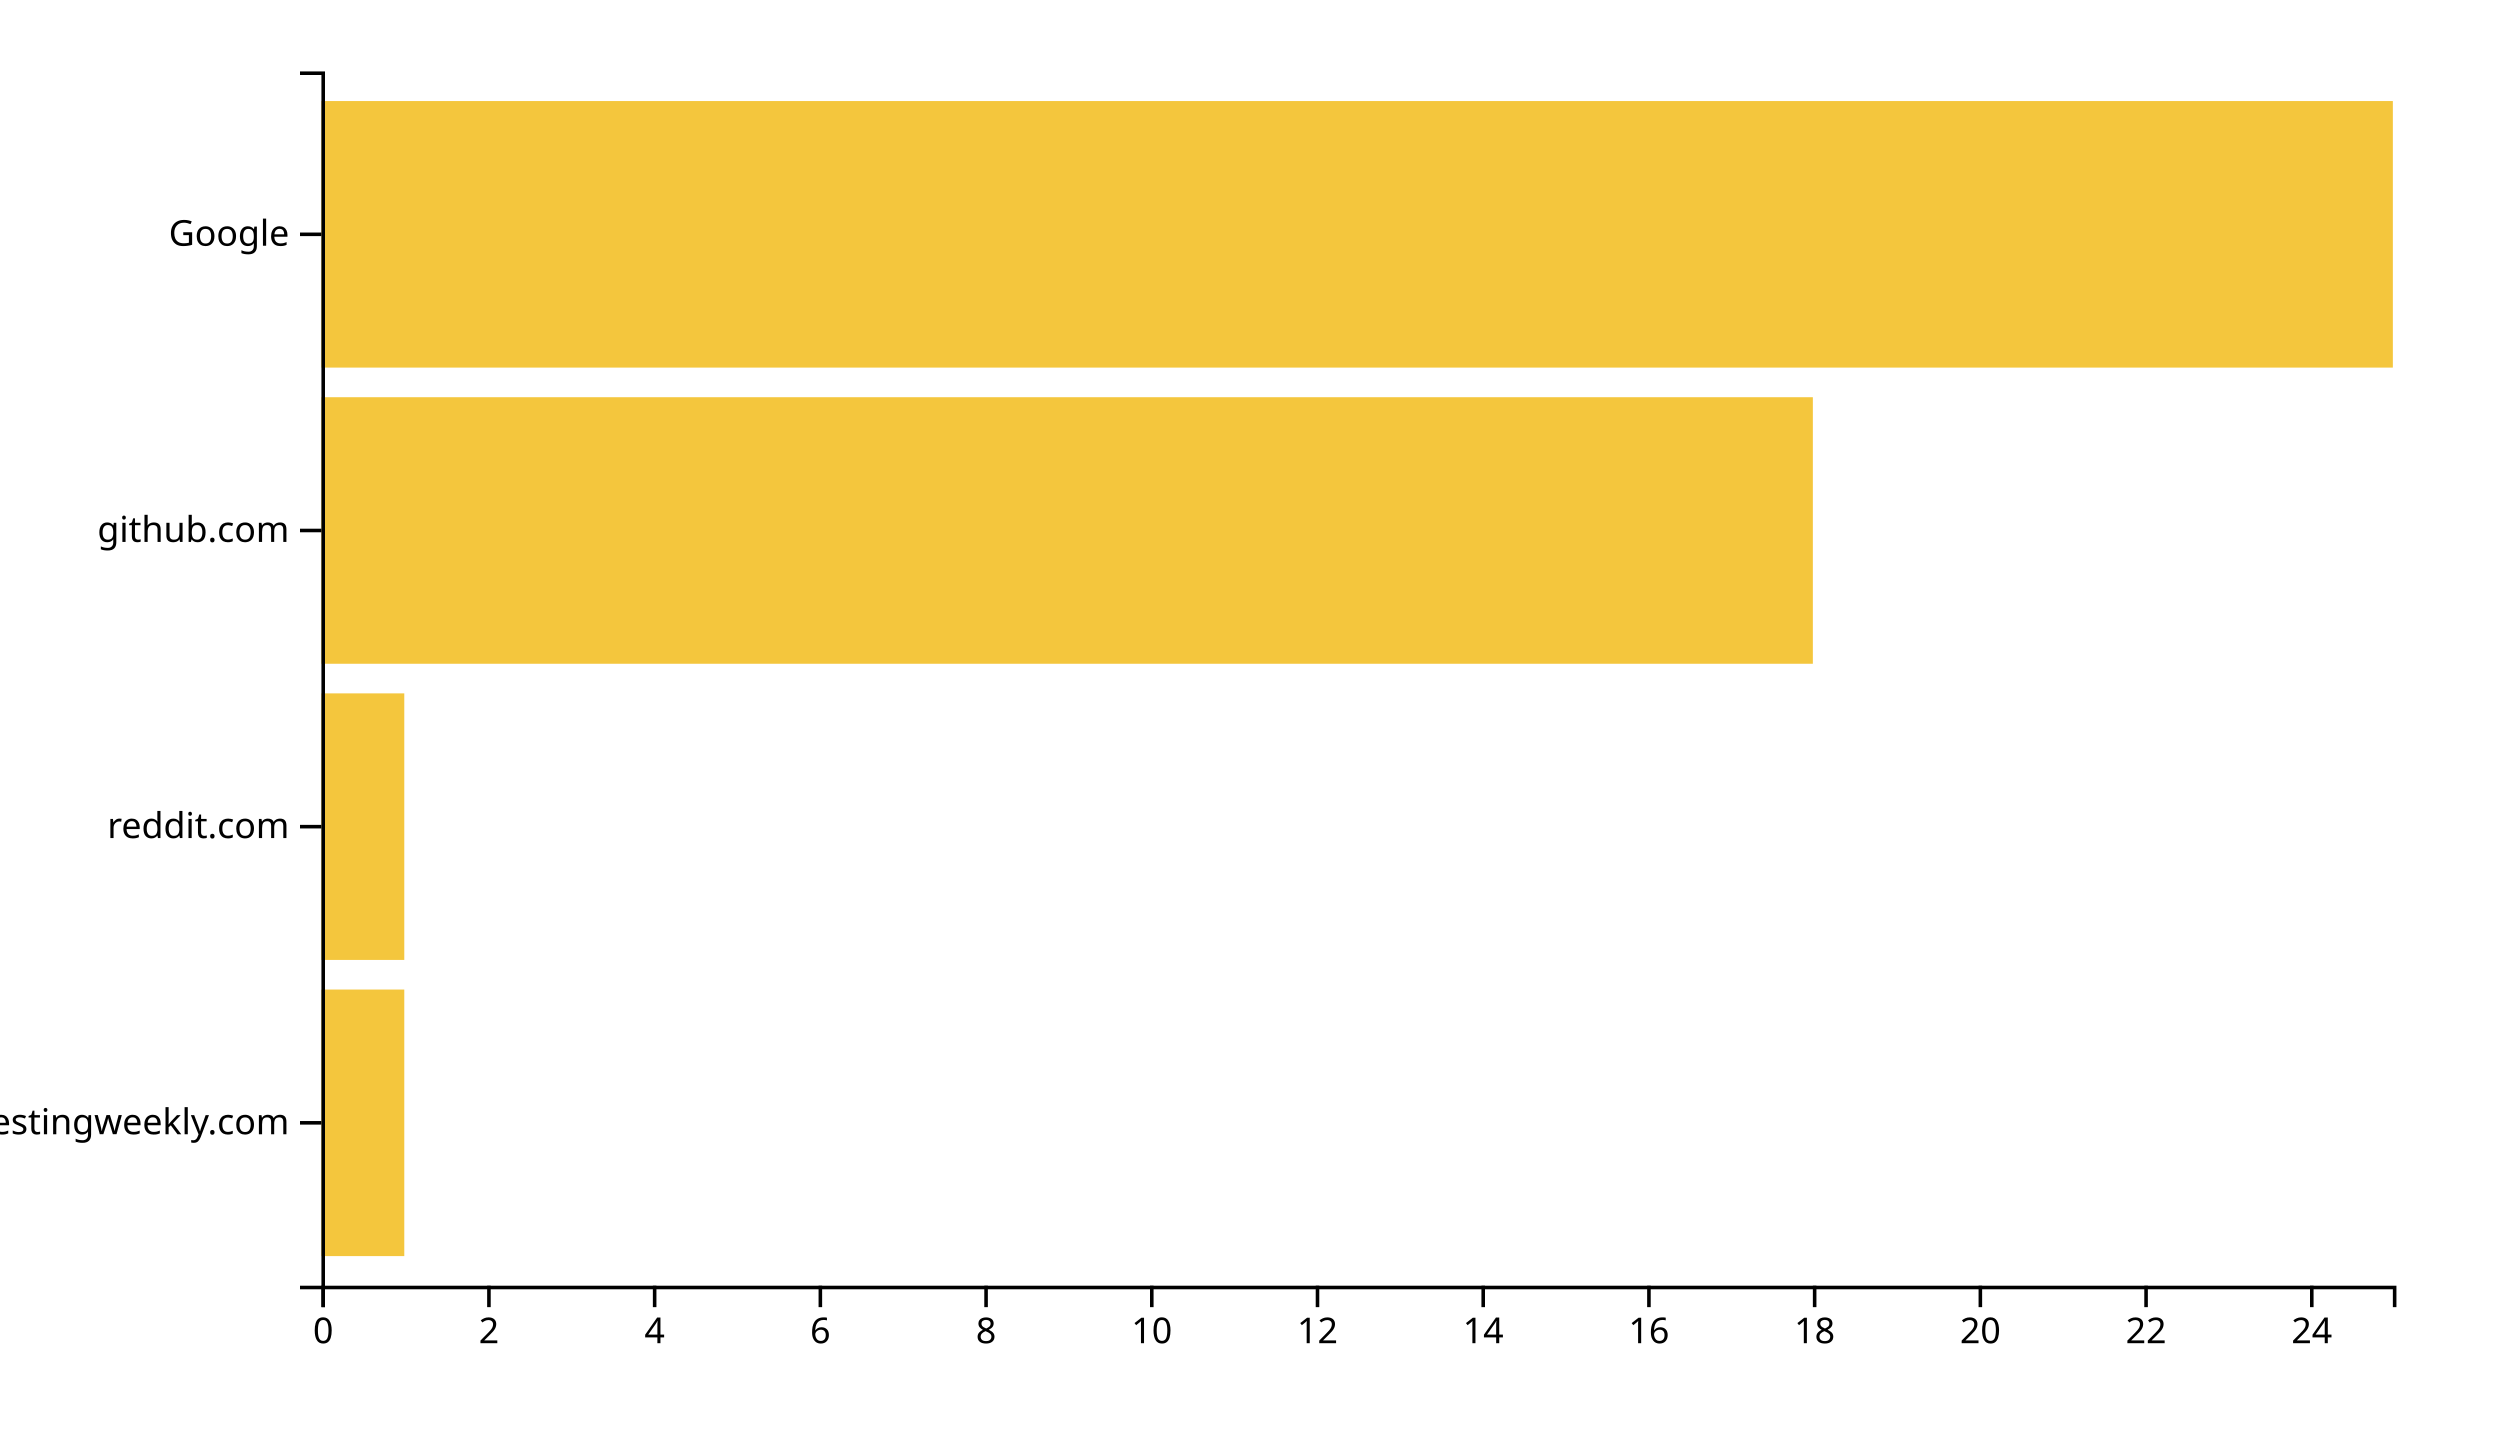
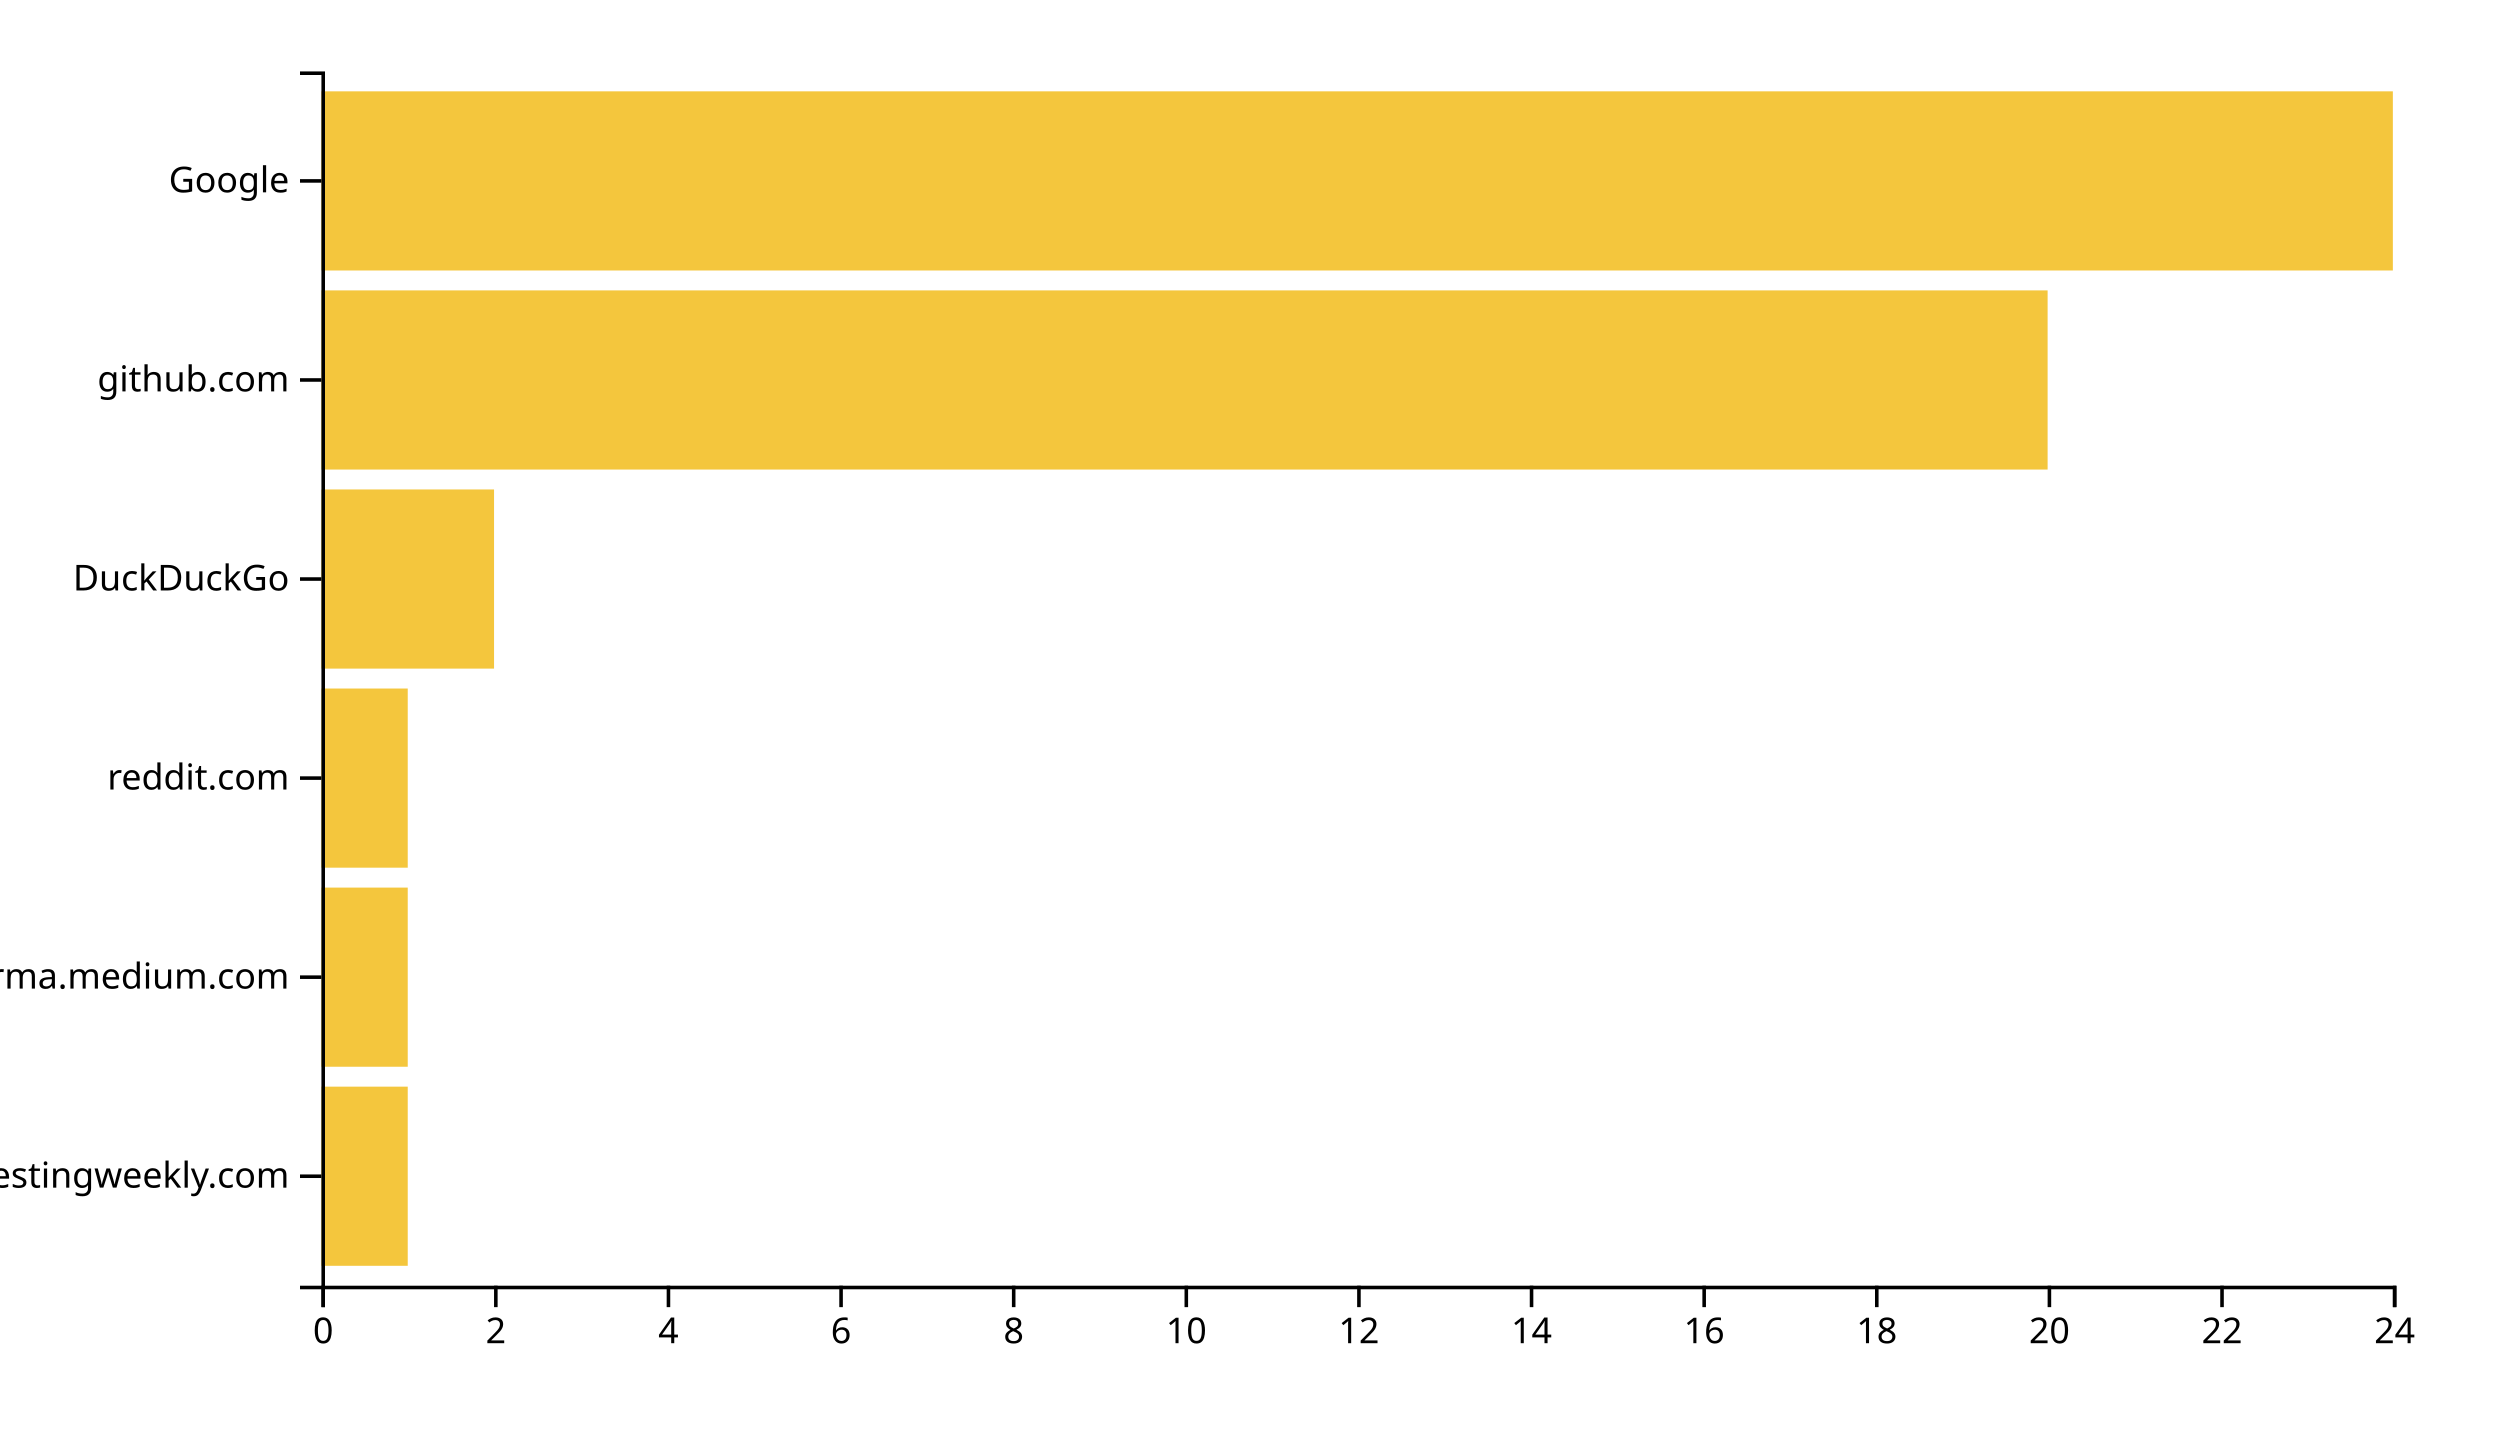
<svg xmlns="http://www.w3.org/2000/svg" width="700" height="400">
  <g transform="translate(90,20)">
-     <rect class="bar" width="23.2" y="257.073" height="74.634" style="fill: #f4c63d; text-anchor: end;" />
-     <rect class="bar" width="23.2" y="174.146" height="74.634" style="fill: #f4c63d; text-anchor: end;" />
-     <rect class="bar" width="417.6" y="91.22" height="74.634" style="fill: #f4c63d; text-anchor: end;" />
-     <rect class="bar" width="580" y="8.293" height="74.634" style="fill: #f4c63d; text-anchor: end;" />
+     <rect class="bar" width="24.167" y="284.262" height="50.164" style="fill: #f4c63d; text-anchor: end;" />
+     <rect class="bar" width="24.167" y="228.525" height="50.164" style="fill: #f4c63d; text-anchor: end;" />
+     <rect class="bar" width="24.167" y="172.787" height="50.164" style="fill: #f4c63d; text-anchor: end;" />
+     <rect class="bar" width="48.333" y="117.049" height="50.164" style="fill: #f4c63d; text-anchor: end;" />
+     <rect class="bar" width="483.333" y="61.311" height="50.164" style="fill: #f4c63d; text-anchor: end;" />
+     <rect class="bar" width="580" y="5.574" height="50.164" style="fill: #f4c63d; text-anchor: end;" />
    <g transform="translate(0,340)" fill="none" font-size="10" font-family="sans-serif" text-anchor="middle">
      <path class="domain" stroke="currentColor" d="M0.5,6V0.5H580.5V6" />
      <g class="tick" opacity="1" transform="translate(0.5,0)">
        <line stroke="currentColor" y2="6" />
        <text fill="currentColor" y="9" dy="0.71em">0</text>
      </g>
-       <g class="tick" opacity="1" transform="translate(46.9,0)">
+       <g class="tick" opacity="1" transform="translate(48.83333,0)">
        <line stroke="currentColor" y2="6" />
        <text fill="currentColor" y="9" dy="0.71em">2</text>
      </g>
-       <g class="tick" opacity="1" transform="translate(93.3,0)">
+       <g class="tick" opacity="1" transform="translate(97.16667,0)">
        <line stroke="currentColor" y2="6" />
        <text fill="currentColor" y="9" dy="0.71em">4</text>
      </g>
-       <g class="tick" opacity="1" transform="translate(139.7,0)">
+       <g class="tick" opacity="1" transform="translate(145.5,0)">
        <line stroke="currentColor" y2="6" />
        <text fill="currentColor" y="9" dy="0.71em">6</text>
      </g>
-       <g class="tick" opacity="1" transform="translate(186.1,0)">
+       <g class="tick" opacity="1" transform="translate(193.8333,0)">
        <line stroke="currentColor" y2="6" />
        <text fill="currentColor" y="9" dy="0.71em">8</text>
      </g>
-       <g class="tick" opacity="1" transform="translate(232.5,0)">
+       <g class="tick" opacity="1" transform="translate(242.1667,0)">
        <line stroke="currentColor" y2="6" />
        <text fill="currentColor" y="9" dy="0.71em">10</text>
      </g>
-       <g class="tick" opacity="1" transform="translate(278.9,0)">
+       <g class="tick" opacity="1" transform="translate(290.5,0)">
        <line stroke="currentColor" y2="6" />
        <text fill="currentColor" y="9" dy="0.71em">12</text>
      </g>
-       <g class="tick" opacity="1" transform="translate(325.3,0)">
+       <g class="tick" opacity="1" transform="translate(338.8333,0)">
        <line stroke="currentColor" y2="6" />
        <text fill="currentColor" y="9" dy="0.71em">14</text>
      </g>
-       <g class="tick" opacity="1" transform="translate(371.7,0)">
+       <g class="tick" opacity="1" transform="translate(387.1667,0)">
        <line stroke="currentColor" y2="6" />
        <text fill="currentColor" y="9" dy="0.71em">16</text>
      </g>
-       <g class="tick" opacity="1" transform="translate(418.1,0)">
+       <g class="tick" opacity="1" transform="translate(435.5,0)">
        <line stroke="currentColor" y2="6" />
        <text fill="currentColor" y="9" dy="0.71em">18</text>
      </g>
-       <g class="tick" opacity="1" transform="translate(464.5,0)">
+       <g class="tick" opacity="1" transform="translate(483.8333,0)">
        <line stroke="currentColor" y2="6" />
        <text fill="currentColor" y="9" dy="0.71em">20</text>
      </g>
-       <g class="tick" opacity="1" transform="translate(510.9,0)">
+       <g class="tick" opacity="1" transform="translate(532.1667,0)">
        <line stroke="currentColor" y2="6" />
        <text fill="currentColor" y="9" dy="0.71em">22</text>
      </g>
-       <g class="tick" opacity="1" transform="translate(557.3,0)">
+       <g class="tick" opacity="1" transform="translate(580.5,0)">
        <line stroke="currentColor" y2="6" />
        <text fill="currentColor" y="9" dy="0.71em">24</text>
      </g>
    </g>
    <g fill="none" font-size="10" font-family="sans-serif" text-anchor="end">
      <path class="domain" stroke="currentColor" d="M-6,340.5H0.5V0.5H-6" />
-       <g class="tick" opacity="1" transform="translate(0,294.3902)">
+       <g class="tick" opacity="1" transform="translate(0,309.3443)">
        <line stroke="currentColor" x2="-6" />
        <text fill="currentColor" x="-9" dy="0.32em">softwaretestingweekly.com</text>
      </g>
-       <g class="tick" opacity="1" transform="translate(0,211.4634)">
+       <g class="tick" opacity="1" transform="translate(0,253.6066)">
+         <line stroke="currentColor" x2="-6" />
+         <text fill="currentColor" x="-9" dy="0.32em">xgirma.medium.com</text>
+       </g>
+       <g class="tick" opacity="1" transform="translate(0,197.8689)">
        <line stroke="currentColor" x2="-6" />
        <text fill="currentColor" x="-9" dy="0.32em">reddit.com</text>
      </g>
-       <g class="tick" opacity="1" transform="translate(0,128.5366)">
+       <g class="tick" opacity="1" transform="translate(0,142.1311)">
+         <line stroke="currentColor" x2="-6" />
+         <text fill="currentColor" x="-9" dy="0.32em">DuckDuckGo</text>
+       </g>
+       <g class="tick" opacity="1" transform="translate(0,86.39344)">
        <line stroke="currentColor" x2="-6" />
        <text fill="currentColor" x="-9" dy="0.32em">github.com</text>
      </g>
-       <g class="tick" opacity="1" transform="translate(0,45.60976)">
+       <g class="tick" opacity="1" transform="translate(0,30.65574)">
        <line stroke="currentColor" x2="-6" />
        <text fill="currentColor" x="-9" dy="0.32em">Google</text>
      </g>
    </g>
  </g>
</svg>
